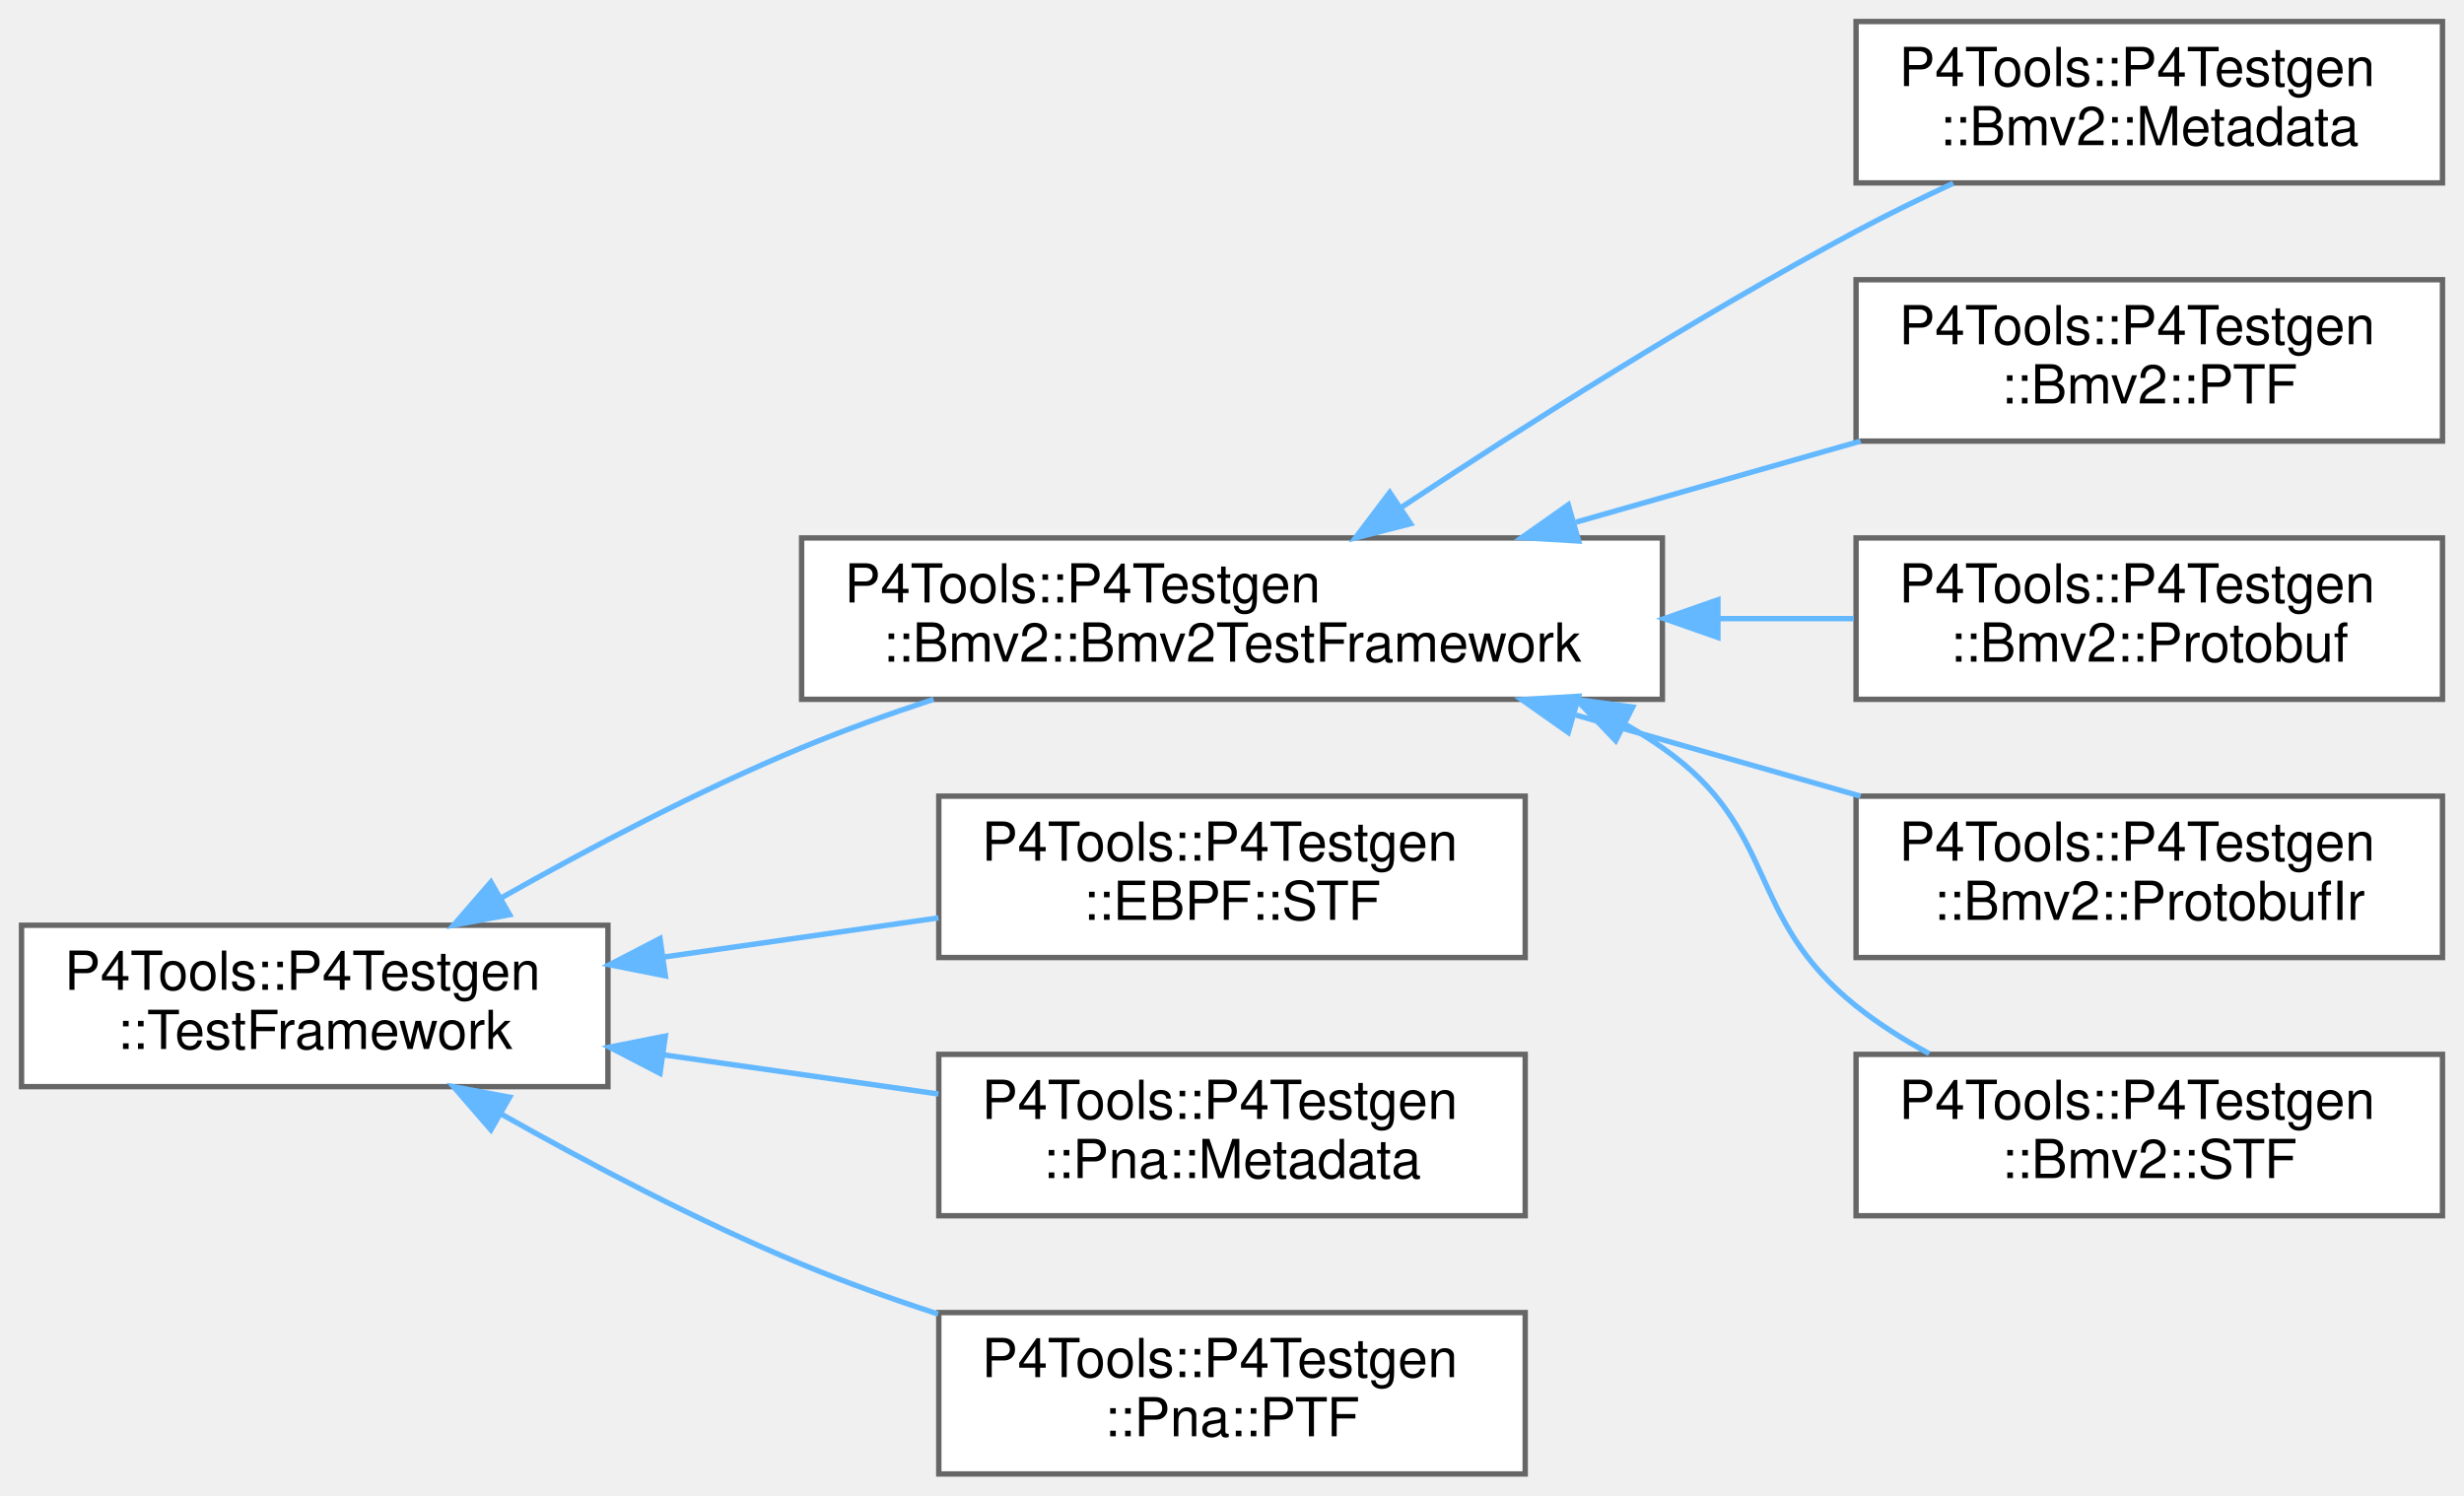
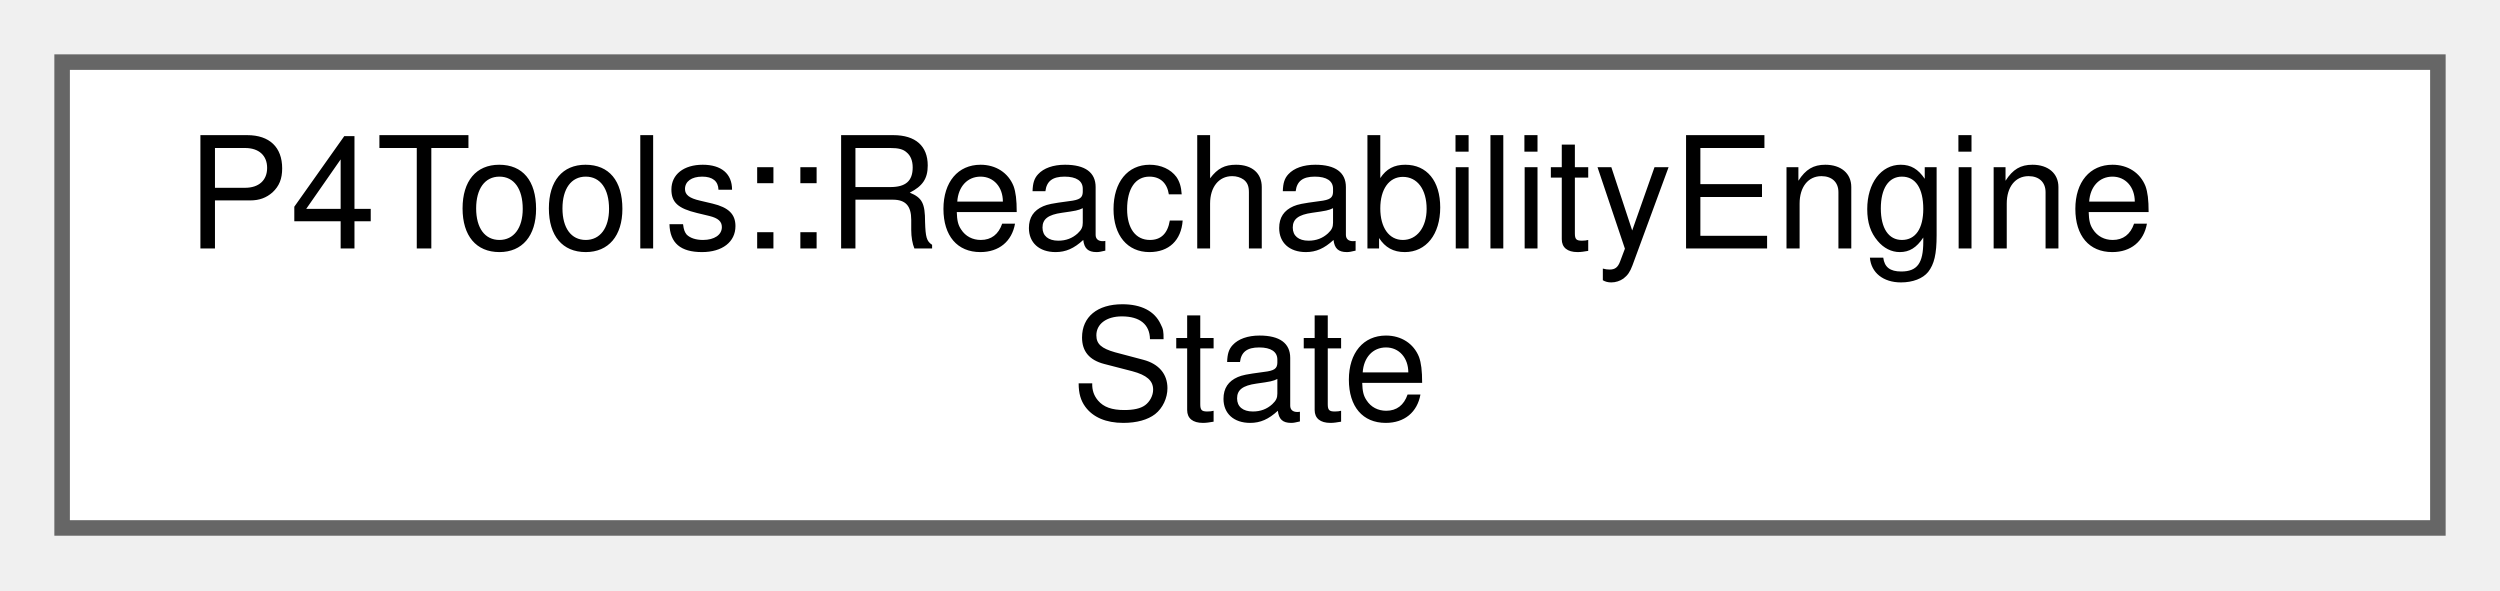
- <svg xmlns="http://www.w3.org/2000/svg" xmlns:xlink="http://www.w3.org/1999/xlink" width="458pt" height="278pt" viewBox="0.00 0.00 458.00 278.00">
-   <g id="graph0" class="graph" transform="scale(1 1) rotate(0) translate(4 274)">
+ <svg xmlns="http://www.w3.org/2000/svg" xmlns:xlink="http://www.w3.org/1999/xlink" width="161pt" height="38pt" viewBox="0.00 0.00 161.00 38.00">
+   <g id="graph0" class="graph" transform="scale(1 1) rotate(0) translate(4 34)">
    <g id="Node000000" class="node">
      <g id="a_Node000000">
-         <a xlink:href="class_p4_tools_1_1_p4_testgen_1_1_test_framework.html" target="_top" xlink:title=" ">
-           <polygon fill="white" stroke="#666666" points="109,-102 0,-102 0,-72 109,-72 109,-102" />
-           <text text-anchor="start" x="8" y="-90" font-family="Helvetica,sans-Serif" font-size="10.00">P4Tools::P4Testgen</text>
-           <text text-anchor="middle" x="54.5" y="-79" font-family="Helvetica,sans-Serif" font-size="10.00">::TestFramework</text>
-         </a>
-       </g>
-     </g>
-     <g id="Node000001" class="node">
-       <g id="a_Node000001">
-         <a xlink:href="class_p4_tools_1_1_p4_testgen_1_1_bmv2_1_1_bmv2_test_framework.html" target="_top" xlink:title="Bmv2TestFramework provides common utility functions for BMv2-style test frameworks.">
-           <polygon fill="white" stroke="#666666" points="305,-174 145,-174 145,-144 305,-144 305,-174" />
-           <text text-anchor="start" x="153" y="-162" font-family="Helvetica,sans-Serif" font-size="10.00">P4Tools::P4Testgen</text>
-           <text text-anchor="middle" x="225" y="-151" font-family="Helvetica,sans-Serif" font-size="10.00">::Bmv2::Bmv2TestFramework</text>
-         </a>
-       </g>
-     </g>
-     <g id="edge1045_Node000000_Node000001" class="edge">
-       <g id="a_edge1045_Node000000_Node000001">
-         <a xlink:title=" ">
-           <path fill="none" stroke="#63b8ff" d="M89.04,-107.02C105.52,-116.33 125.9,-127.07 145,-135 152.81,-138.24 161.22,-141.27 169.53,-144" />
-           <polygon fill="#63b8ff" stroke="#63b8ff" points="90.73,-103.96 80.31,-102.02 87.25,-110.03 90.73,-103.96" />
-         </a>
-       </g>
-     </g>
-     <g id="Node000007" class="node">
-       <g id="a_Node000007">
-         <a xlink:href="class_p4_tools_1_1_p4_testgen_1_1_e_b_p_f_1_1_s_t_f.html" target="_top" xlink:title="Extracts information from the @testSpec to emit a STF test case.">
-           <polygon fill="white" stroke="#666666" points="279.5,-126 170.5,-126 170.5,-96 279.5,-96 279.5,-126" />
-           <text text-anchor="start" x="178.5" y="-114" font-family="Helvetica,sans-Serif" font-size="10.00">P4Tools::P4Testgen</text>
-           <text text-anchor="middle" x="225" y="-103" font-family="Helvetica,sans-Serif" font-size="10.00">::EBPF::STF</text>
-         </a>
-       </g>
-     </g>
-     <g id="edge1051_Node000000_Node000007" class="edge">
-       <g id="a_edge1051_Node000000_Node000007">
-         <a xlink:title=" ">
-           <path fill="none" stroke="#63b8ff" d="M119.56,-96.12C136.34,-98.51 154.27,-101.07 170.44,-103.37" />
-           <polygon fill="#63b8ff" stroke="#63b8ff" points="119.67,-92.6 109.28,-94.66 118.68,-99.53 119.67,-92.6" />
-         </a>
-       </g>
-     </g>
-     <g id="Node000008" class="node">
-       <g id="a_Node000008">
-         <a xlink:href="class_p4_tools_1_1_p4_testgen_1_1_pna_1_1_metadata.html" target="_top" xlink:title="Extracts information from the @testSpec to emit a Metadata test case.">
-           <polygon fill="white" stroke="#666666" points="279.5,-78 170.5,-78 170.5,-48 279.5,-48 279.5,-78" />
-           <text text-anchor="start" x="178.5" y="-66" font-family="Helvetica,sans-Serif" font-size="10.00">P4Tools::P4Testgen</text>
-           <text text-anchor="middle" x="225" y="-55" font-family="Helvetica,sans-Serif" font-size="10.00">::Pna::Metadata</text>
-         </a>
-       </g>
-     </g>
-     <g id="edge1052_Node000000_Node000008" class="edge">
-       <g id="a_edge1052_Node000000_Node000008">
-         <a xlink:title=" ">
-           <path fill="none" stroke="#63b8ff" d="M119.56,-77.88C136.34,-75.49 154.27,-72.93 170.44,-70.63" />
-           <polygon fill="#63b8ff" stroke="#63b8ff" points="118.68,-74.47 109.28,-79.34 119.67,-81.4 118.68,-74.47" />
-         </a>
-       </g>
-     </g>
-     <g id="Node000009" class="node">
-       <g id="a_Node000009">
-         <a xlink:href="class_p4_tools_1_1_p4_testgen_1_1_pna_1_1_p_t_f.html" target="_top" xlink:title="Extracts information from the @testSpec to emit a PTF test case.">
-           <polygon fill="white" stroke="#666666" points="279.5,-30 170.5,-30 170.5,0 279.5,0 279.5,-30" />
-           <text text-anchor="start" x="178.5" y="-18" font-family="Helvetica,sans-Serif" font-size="10.00">P4Tools::P4Testgen</text>
-           <text text-anchor="middle" x="225" y="-7" font-family="Helvetica,sans-Serif" font-size="10.00">::Pna::PTF</text>
-         </a>
-       </g>
-     </g>
-     <g id="edge1053_Node000000_Node000009" class="edge">
-       <g id="a_edge1053_Node000000_Node000009">
-         <a xlink:title=" ">
-           <path fill="none" stroke="#63b8ff" d="M89.04,-66.98C105.52,-57.67 125.9,-46.93 145,-39 153.08,-35.65 161.79,-32.53 170.37,-29.72" />
-           <polygon fill="#63b8ff" stroke="#63b8ff" points="87.25,-63.97 80.31,-71.98 90.73,-70.04 87.25,-63.97" />
-         </a>
-       </g>
-     </g>
-     <g id="Node000002" class="node">
-       <g id="a_Node000002">
-         <a xlink:href="class_p4_tools_1_1_p4_testgen_1_1_bmv2_1_1_metadata.html" target="_top" xlink:title="Extracts information from the @testSpec to emit a Metadata test case.">
-           <polygon fill="white" stroke="#666666" points="450,-270 341,-270 341,-240 450,-240 450,-270" />
-           <text text-anchor="start" x="349" y="-258" font-family="Helvetica,sans-Serif" font-size="10.00">P4Tools::P4Testgen</text>
-           <text text-anchor="middle" x="395.5" y="-247" font-family="Helvetica,sans-Serif" font-size="10.00">::Bmv2::Metadata</text>
-         </a>
-       </g>
-     </g>
-     <g id="edge1046_Node000001_Node000002" class="edge">
-       <g id="a_edge1046_Node000001_Node000002">
-         <a xlink:title=" ">
-           <path fill="none" stroke="#63b8ff" d="M256.49,-179.7C279.28,-194.77 311.47,-215.23 341,-231 346.75,-234.07 352.96,-237.1 359.06,-239.93" />
-           <polygon fill="#63b8ff" stroke="#63b8ff" points="258.2,-176.64 247.94,-174.01 254.32,-182.46 258.2,-176.64" />
-         </a>
-       </g>
-     </g>
-     <g id="Node000003" class="node">
-       <g id="a_Node000003">
-         <a xlink:href="class_p4_tools_1_1_p4_testgen_1_1_bmv2_1_1_p_t_f.html" target="_top" xlink:title="Extracts information from the @testSpec to emit a PTF test case.">
-           <polygon fill="white" stroke="#666666" points="450,-222 341,-222 341,-192 450,-192 450,-222" />
-           <text text-anchor="start" x="349" y="-210" font-family="Helvetica,sans-Serif" font-size="10.00">P4Tools::P4Testgen</text>
-           <text text-anchor="middle" x="395.5" y="-199" font-family="Helvetica,sans-Serif" font-size="10.00">::Bmv2::PTF</text>
-         </a>
-       </g>
-     </g>
-     <g id="edge1047_Node000001_Node000003" class="edge">
-       <g id="a_edge1047_Node000001_Node000003">
-         <a xlink:title=" ">
-           <path fill="none" stroke="#63b8ff" d="M288.93,-176.93C306.35,-181.89 325.07,-187.22 341.84,-192" />
-           <polygon fill="#63b8ff" stroke="#63b8ff" points="289.43,-173.43 278.85,-174.06 287.51,-180.16 289.43,-173.43" />
-         </a>
-       </g>
-     </g>
-     <g id="Node000004" class="node">
-       <g id="a_Node000004">
-         <a xlink:href="class_p4_tools_1_1_p4_testgen_1_1_bmv2_1_1_protobuf.html" target="_top" xlink:title="Extracts information from the @testSpec to emit a Protobuf test case.">
-           <polygon fill="white" stroke="#666666" points="450,-174 341,-174 341,-144 450,-144 450,-174" />
-           <text text-anchor="start" x="349" y="-162" font-family="Helvetica,sans-Serif" font-size="10.00">P4Tools::P4Testgen</text>
-           <text text-anchor="middle" x="395.5" y="-151" font-family="Helvetica,sans-Serif" font-size="10.00">::Bmv2::Protobuf</text>
-         </a>
-       </g>
-     </g>
-     <g id="edge1048_Node000001_Node000004" class="edge">
-       <g id="a_edge1048_Node000001_Node000004">
-         <a xlink:title=" ">
-           <path fill="none" stroke="#63b8ff" d="M315.41,-159C324,-159 332.51,-159 340.6,-159" />
-           <polygon fill="#63b8ff" stroke="#63b8ff" points="315.32,-155.5 305.32,-159 315.32,-162.5 315.32,-155.5" />
-         </a>
-       </g>
-     </g>
-     <g id="Node000005" class="node">
-       <g id="a_Node000005">
-         <a xlink:href="class_p4_tools_1_1_p4_testgen_1_1_bmv2_1_1_protobuf_ir.html" target="_top" xlink:title="Extracts information from the @testSpec to emit a Protobuf IR test case.">
-           <polygon fill="white" stroke="#666666" points="450,-126 341,-126 341,-96 450,-96 450,-126" />
-           <text text-anchor="start" x="349" y="-114" font-family="Helvetica,sans-Serif" font-size="10.00">P4Tools::P4Testgen</text>
-           <text text-anchor="middle" x="395.5" y="-103" font-family="Helvetica,sans-Serif" font-size="10.00">::Bmv2::ProtobufIr</text>
-         </a>
-       </g>
-     </g>
-     <g id="edge1049_Node000001_Node000005" class="edge">
-       <g id="a_edge1049_Node000001_Node000005">
-         <a xlink:title=" ">
-           <path fill="none" stroke="#63b8ff" d="M288.93,-141.07C306.35,-136.11 325.07,-130.78 341.84,-126" />
-           <polygon fill="#63b8ff" stroke="#63b8ff" points="287.51,-137.84 278.85,-143.94 289.43,-144.57 287.51,-137.84" />
-         </a>
-       </g>
-     </g>
-     <g id="Node000006" class="node">
-       <g id="a_Node000006">
-         <a xlink:href="class_p4_tools_1_1_p4_testgen_1_1_bmv2_1_1_s_t_f.html" target="_top" xlink:title="Extracts information from the @testSpec to emit a STF test case.">
-           <polygon fill="white" stroke="#666666" points="450,-78 341,-78 341,-48 450,-48 450,-78" />
-           <text text-anchor="start" x="349" y="-66" font-family="Helvetica,sans-Serif" font-size="10.00">P4Tools::P4Testgen</text>
-           <text text-anchor="middle" x="395.5" y="-55" font-family="Helvetica,sans-Serif" font-size="10.00">::Bmv2::STF</text>
-         </a>
-       </g>
-     </g>
-     <g id="edge1050_Node000001_Node000006" class="edge">
-       <g id="a_edge1050_Node000001_Node000006">
-         <a xlink:title=" ">
-           <path fill="none" stroke="#63b8ff" d="M298.26,-139.26C300.59,-137.93 302.84,-136.51 305,-135 326.84,-119.7 320.17,-103.65 341,-87 345.13,-83.69 349.8,-80.74 354.6,-78.13" />
-           <polygon fill="#63b8ff" stroke="#63b8ff" points="296.32,-136.32 288.98,-143.97 299.48,-142.56 296.32,-136.32" />
+         <a xlink:href="class_p4_tools_1_1_reachability_engine_state.html" target="_top" xlink:title="The main data for reachability engine.">
+           <polygon fill="white" stroke="#666666" points="153,-30 0,-30 0,0 153,0 153,-30" />
+           <text text-anchor="start" x="8" y="-18" font-family="Helvetica,sans-Serif" font-size="10.00">P4Tools::ReachabilityEngine</text>
+           <text text-anchor="middle" x="76.5" y="-7" font-family="Helvetica,sans-Serif" font-size="10.00">State</text>
        </a>
      </g>
    </g>
  </g>
</svg>
